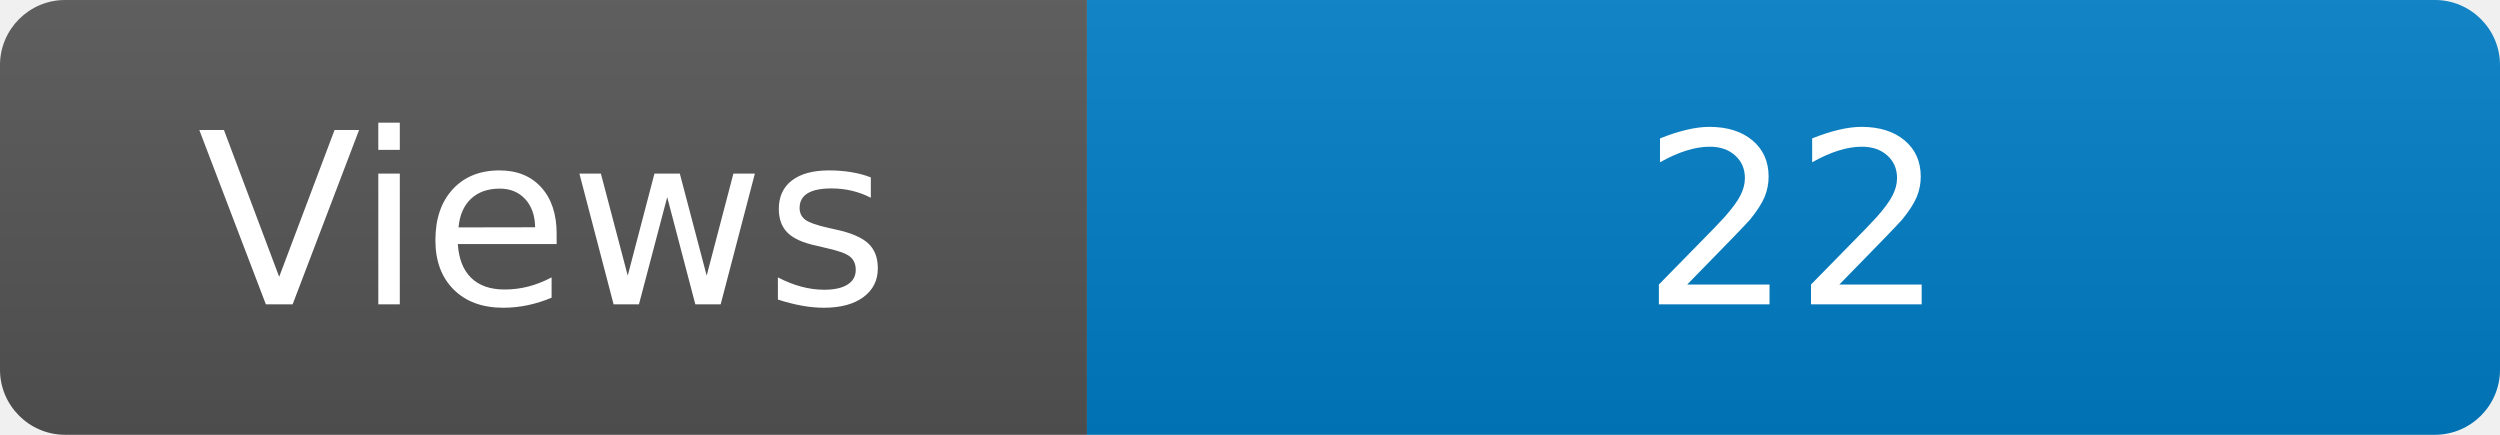
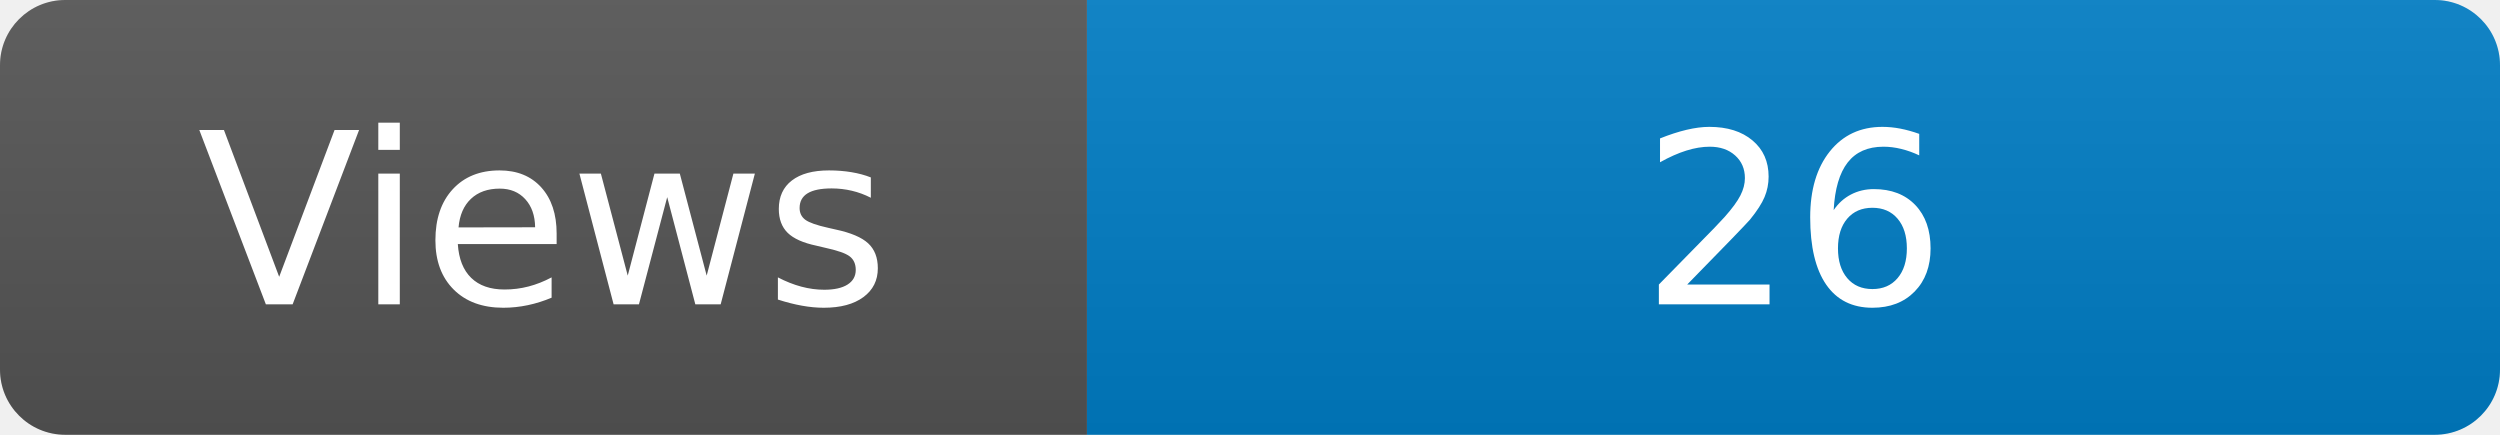
<svg xmlns="http://www.w3.org/2000/svg" width="115" height="20" role="img" aria-label="Maintained?: yes">
  <linearGradient id="s" x2="0" y2="100%">
    <stop offset="0" stop-color="#bbb" stop-opacity=".1" />
    <stop offset="1" stop-opacity=".1" />
  </linearGradient>
  <clipPath id="r">
    <rect width="115" height="20" rx="3" fill="#fff" />
  </clipPath>
  <g clip-path="url(#r)">
    <rect width="50" height="20" fill="#555" />
    <rect x="50" width="160" height="20" fill="#007ec6" />
    <rect width="115" height="20" fill="url(#s)" />
  </g>
  <g fill="#fff" text-anchor="middle" font-family="Verdana,Geneva,DejaVu Sans,sans-serif" font-size="110">
    <text x="250" y="140" transform="scale(.1)" fill="#fff">Views</text>
-     <text x="825" y="140" transform="scale(.1)" fill="#fff">22</text>
+     <text x="825" y="140" transform="scale(.1)" fill="#fff">26</text>
  </g>
</svg>
